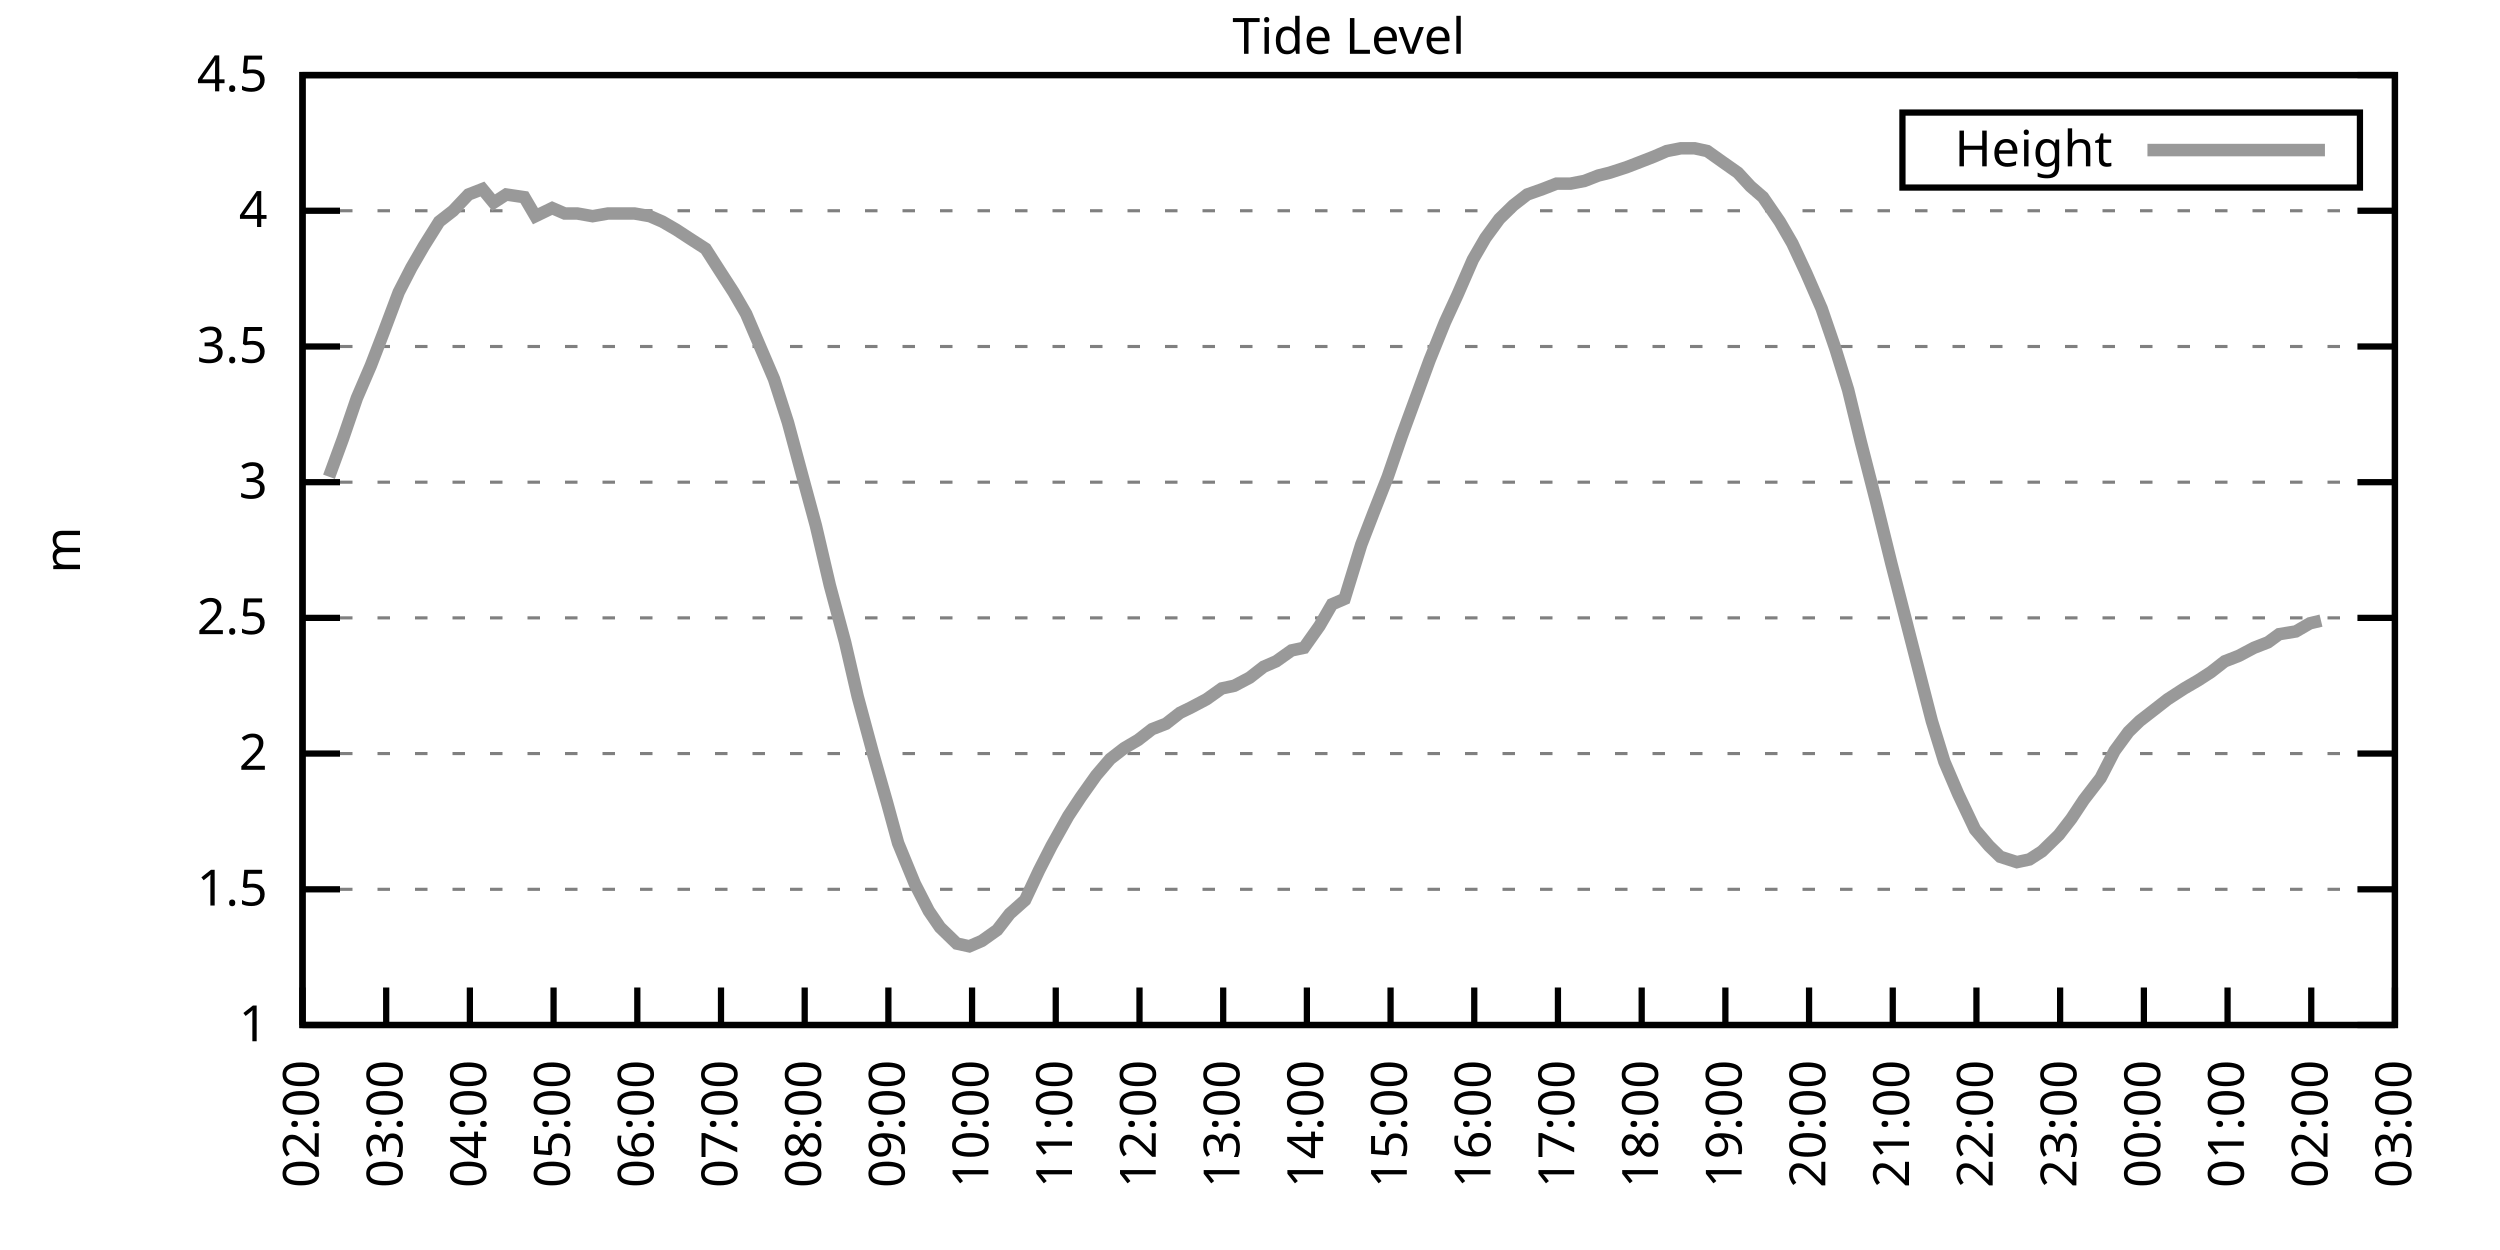
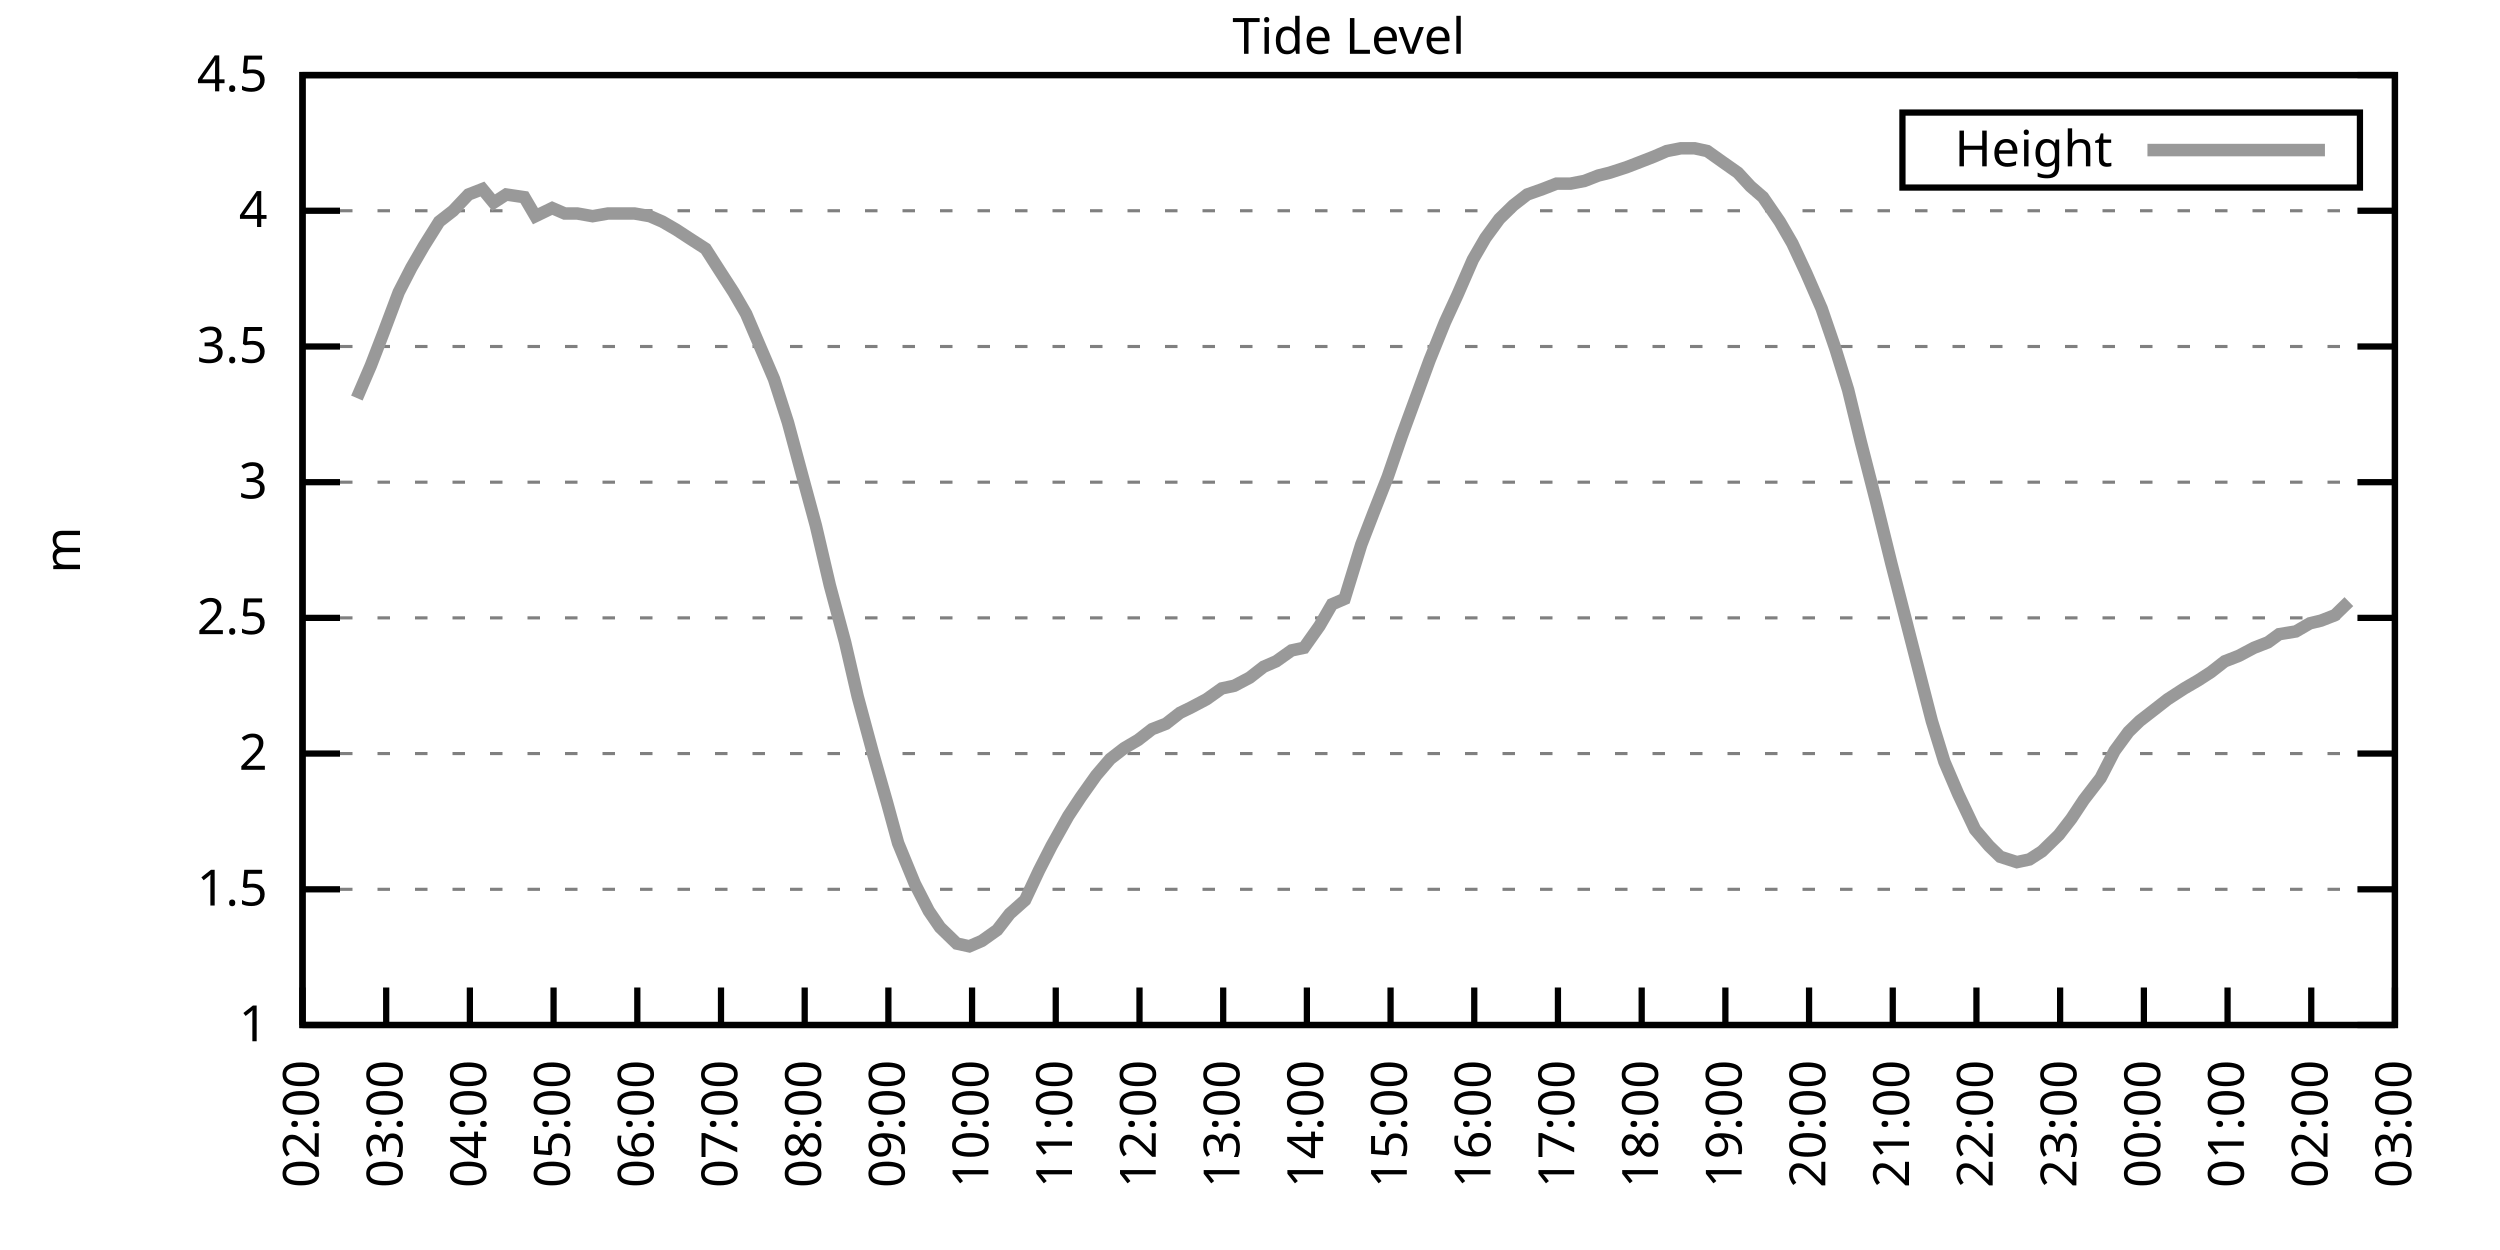
<svg xmlns="http://www.w3.org/2000/svg" xmlns:xlink="http://www.w3.org/1999/xlink" width="400" height="200" viewBox="0 0 400 200">
  <g id="gnuplot_canvas">
    <rect x="0" y="0" width="400" height="200" fill="none" />
    <defs>
      <circle id="gpDot" r="0.5" stroke-width="0.5" stroke="currentColor" />
      <path id="gpPt0" stroke-width="0.333" stroke="currentColor" d="M-1,0 h2 M0,-1 v2" />
      <path id="gpPt1" stroke-width="0.333" stroke="currentColor" d="M-1,-1 L1,1 M1,-1 L-1,1" />
      <path id="gpPt2" stroke-width="0.333" stroke="currentColor" d="M-1,0 L1,0 M0,-1 L0,1 M-1,-1 L1,1 M-1,1 L1,-1" />
      <rect id="gpPt3" stroke-width="0.333" stroke="currentColor" x="-1" y="-1" width="2" height="2" />
      <rect id="gpPt4" stroke-width="0.333" stroke="currentColor" fill="currentColor" x="-1" y="-1" width="2" height="2" />
      <circle id="gpPt5" stroke-width="0.333" stroke="currentColor" cx="0" cy="0" r="1" />
      <use xlink:href="#gpPt5" id="gpPt6" fill="currentColor" stroke="none" />
      <path id="gpPt7" stroke-width="0.333" stroke="currentColor" d="M0,-1.33 L-1.33,0.67 L1.33,0.67 z" />
      <use xlink:href="#gpPt7" id="gpPt8" fill="currentColor" stroke="none" />
      <use xlink:href="#gpPt7" id="gpPt9" stroke="currentColor" transform="rotate(180)" />
      <use xlink:href="#gpPt9" id="gpPt10" fill="currentColor" stroke="none" />
      <use xlink:href="#gpPt3" id="gpPt11" stroke="currentColor" transform="rotate(45)" />
      <use xlink:href="#gpPt11" id="gpPt12" fill="currentColor" stroke="none" />
      <path id="gpPt13" stroke-width="0.333" stroke="currentColor" d="M0,1.330 L1.265,0.411 L0.782,-1.067 L-0.782,-1.076 L-1.265,0.411 z" />
      <use xlink:href="#gpPt13" id="gpPt14" fill="currentColor" stroke="none" />
      <filter id="textbox" filterUnits="objectBoundingBox" x="0" y="0" height="1" width="1">
        <feFlood flood-color="white" flood-opacity="1" result="bgnd" />
        <feComposite in="SourceGraphic" in2="bgnd" operator="atop" />
      </filter>
      <filter id="greybox" filterUnits="objectBoundingBox" x="0" y="0" height="1" width="1">
        <feFlood flood-color="lightgrey" flood-opacity="1" result="grey" />
        <feComposite in="SourceGraphic" in2="grey" operator="atop" />
      </filter>
    </defs>
    <g fill="none" color="white" stroke="currentColor" stroke-width="1.00" stroke-linecap="butt" stroke-linejoin="miter">
</g>
    <g fill="none" color="black" stroke="currentColor" stroke-width="1.00" stroke-linecap="butt" stroke-linejoin="miter">
      <g stroke="none" shape-rendering="crispEdges">
        <polygon fill="rgb(255, 255, 255)" points="48.40,164.00 383.18,164.00 383.18,12.02 48.40,12.02 " />
      </g>
    </g>
    <g fill="none" color="black" stroke="currentColor" stroke-width="1.00" stroke-linecap="butt" stroke-linejoin="miter">
</g>
    <g fill="none" color="black" stroke="black" stroke-width="0.50" stroke-linecap="butt" stroke-linejoin="miter">
</g>
    <g fill="none" color="gray" stroke="currentColor" stroke-width="0.50" stroke-linecap="butt" stroke-linejoin="miter">
      <path stroke="gray" stroke-dasharray="2,4" class="gridline" d="M48.40,164.00 L383.19,164.00  " />
    </g>
    <g fill="none" color="gray" stroke="gray" stroke-width="1.00" stroke-linecap="butt" stroke-linejoin="miter">
</g>
    <g fill="none" color="black" stroke="currentColor" stroke-width="1.00" stroke-linecap="butt" stroke-linejoin="miter">
      <path stroke="black" d="M48.40,164.00 L54.40,164.00 M383.19,164.00 L377.19,164.00  " />
      <g transform="translate(42.80,166.60)" stroke="none" fill="black" font-family="Sans" font-size="8.00" text-anchor="end">
        <text>
          <tspan font-family="Sans"> 1</tspan>
        </text>
      </g>
    </g>
    <g fill="none" color="black" stroke="currentColor" stroke-width="1.00" stroke-linecap="butt" stroke-linejoin="miter">
</g>
    <g fill="none" color="black" stroke="black" stroke-width="0.50" stroke-linecap="butt" stroke-linejoin="miter">
</g>
    <g fill="none" color="gray" stroke="currentColor" stroke-width="0.50" stroke-linecap="butt" stroke-linejoin="miter">
      <path stroke="gray" stroke-dasharray="2,4" class="gridline" d="M48.40,142.29 L383.19,142.29  " />
    </g>
    <g fill="none" color="gray" stroke="gray" stroke-width="1.00" stroke-linecap="butt" stroke-linejoin="miter">
</g>
    <g fill="none" color="black" stroke="currentColor" stroke-width="1.00" stroke-linecap="butt" stroke-linejoin="miter">
      <path stroke="black" d="M48.40,142.29 L54.40,142.29 M383.19,142.29 L377.19,142.29  " />
      <g transform="translate(42.80,144.89)" stroke="none" fill="black" font-family="Sans" font-size="8.00" text-anchor="end">
        <text>
          <tspan font-family="Sans"> 1.5</tspan>
        </text>
      </g>
    </g>
    <g fill="none" color="black" stroke="currentColor" stroke-width="1.00" stroke-linecap="butt" stroke-linejoin="miter">
</g>
    <g fill="none" color="black" stroke="black" stroke-width="0.50" stroke-linecap="butt" stroke-linejoin="miter">
</g>
    <g fill="none" color="gray" stroke="currentColor" stroke-width="0.50" stroke-linecap="butt" stroke-linejoin="miter">
      <path stroke="gray" stroke-dasharray="2,4" class="gridline" d="M48.40,120.57 L383.19,120.57  " />
    </g>
    <g fill="none" color="gray" stroke="gray" stroke-width="1.00" stroke-linecap="butt" stroke-linejoin="miter">
</g>
    <g fill="none" color="black" stroke="currentColor" stroke-width="1.00" stroke-linecap="butt" stroke-linejoin="miter">
      <path stroke="black" d="M48.40,120.57 L54.40,120.57 M383.19,120.57 L377.19,120.57  " />
      <g transform="translate(42.80,123.17)" stroke="none" fill="black" font-family="Sans" font-size="8.00" text-anchor="end">
        <text>
          <tspan font-family="Sans"> 2</tspan>
        </text>
      </g>
    </g>
    <g fill="none" color="black" stroke="currentColor" stroke-width="1.00" stroke-linecap="butt" stroke-linejoin="miter">
</g>
    <g fill="none" color="black" stroke="black" stroke-width="0.50" stroke-linecap="butt" stroke-linejoin="miter">
</g>
    <g fill="none" color="gray" stroke="currentColor" stroke-width="0.50" stroke-linecap="butt" stroke-linejoin="miter">
      <path stroke="gray" stroke-dasharray="2,4" class="gridline" d="M48.40,98.86 L383.19,98.86  " />
    </g>
    <g fill="none" color="gray" stroke="gray" stroke-width="1.00" stroke-linecap="butt" stroke-linejoin="miter">
</g>
    <g fill="none" color="black" stroke="currentColor" stroke-width="1.00" stroke-linecap="butt" stroke-linejoin="miter">
      <path stroke="black" d="M48.40,98.86 L54.40,98.86 M383.19,98.86 L377.19,98.86  " />
      <g transform="translate(42.80,101.46)" stroke="none" fill="black" font-family="Sans" font-size="8.00" text-anchor="end">
        <text>
          <tspan font-family="Sans"> 2.5</tspan>
        </text>
      </g>
    </g>
    <g fill="none" color="black" stroke="currentColor" stroke-width="1.00" stroke-linecap="butt" stroke-linejoin="miter">
</g>
    <g fill="none" color="black" stroke="black" stroke-width="0.50" stroke-linecap="butt" stroke-linejoin="miter">
</g>
    <g fill="none" color="gray" stroke="currentColor" stroke-width="0.50" stroke-linecap="butt" stroke-linejoin="miter">
      <path stroke="gray" stroke-dasharray="2,4" class="gridline" d="M48.40,77.15 L383.19,77.15  " />
    </g>
    <g fill="none" color="gray" stroke="gray" stroke-width="1.00" stroke-linecap="butt" stroke-linejoin="miter">
</g>
    <g fill="none" color="black" stroke="currentColor" stroke-width="1.00" stroke-linecap="butt" stroke-linejoin="miter">
      <path stroke="black" d="M48.40,77.15 L54.40,77.15 M383.19,77.15 L377.19,77.15  " />
      <g transform="translate(42.80,79.75)" stroke="none" fill="black" font-family="Sans" font-size="8.00" text-anchor="end">
        <text>
          <tspan font-family="Sans"> 3</tspan>
        </text>
      </g>
    </g>
    <g fill="none" color="black" stroke="currentColor" stroke-width="1.00" stroke-linecap="butt" stroke-linejoin="miter">
</g>
    <g fill="none" color="black" stroke="black" stroke-width="0.50" stroke-linecap="butt" stroke-linejoin="miter">
</g>
    <g fill="none" color="gray" stroke="currentColor" stroke-width="0.50" stroke-linecap="butt" stroke-linejoin="miter">
      <path stroke="gray" stroke-dasharray="2,4" class="gridline" d="M48.40,55.44 L383.19,55.44  " />
    </g>
    <g fill="none" color="gray" stroke="gray" stroke-width="1.00" stroke-linecap="butt" stroke-linejoin="miter">
</g>
    <g fill="none" color="black" stroke="currentColor" stroke-width="1.00" stroke-linecap="butt" stroke-linejoin="miter">
      <path stroke="black" d="M48.40,55.44 L54.40,55.44 M383.19,55.44 L377.19,55.44  " />
      <g transform="translate(42.80,58.04)" stroke="none" fill="black" font-family="Sans" font-size="8.00" text-anchor="end">
        <text>
          <tspan font-family="Sans"> 3.5</tspan>
        </text>
      </g>
    </g>
    <g fill="none" color="black" stroke="currentColor" stroke-width="1.00" stroke-linecap="butt" stroke-linejoin="miter">
</g>
    <g fill="none" color="black" stroke="black" stroke-width="0.50" stroke-linecap="butt" stroke-linejoin="miter">
</g>
    <g fill="none" color="gray" stroke="currentColor" stroke-width="0.50" stroke-linecap="butt" stroke-linejoin="miter">
      <path stroke="gray" stroke-dasharray="2,4" class="gridline" d="M48.40,33.72 L383.19,33.72  " />
    </g>
    <g fill="none" color="gray" stroke="gray" stroke-width="1.00" stroke-linecap="butt" stroke-linejoin="miter">
</g>
    <g fill="none" color="black" stroke="currentColor" stroke-width="1.00" stroke-linecap="butt" stroke-linejoin="miter">
      <path stroke="black" d="M48.40,33.72 L54.40,33.72 M383.19,33.72 L377.19,33.72  " />
      <g transform="translate(42.80,36.32)" stroke="none" fill="black" font-family="Sans" font-size="8.00" text-anchor="end">
        <text>
          <tspan font-family="Sans"> 4</tspan>
        </text>
      </g>
    </g>
    <g fill="none" color="black" stroke="currentColor" stroke-width="1.00" stroke-linecap="butt" stroke-linejoin="miter">
</g>
    <g fill="none" color="black" stroke="black" stroke-width="0.50" stroke-linecap="butt" stroke-linejoin="miter">
</g>
    <g fill="none" color="gray" stroke="currentColor" stroke-width="0.50" stroke-linecap="butt" stroke-linejoin="miter">
      <path stroke="gray" stroke-dasharray="2,4" class="gridline" d="M48.40,12.01 L383.19,12.01  " />
    </g>
    <g fill="none" color="gray" stroke="gray" stroke-width="1.00" stroke-linecap="butt" stroke-linejoin="miter">
</g>
    <g fill="none" color="black" stroke="currentColor" stroke-width="1.00" stroke-linecap="butt" stroke-linejoin="miter">
      <path stroke="black" d="M48.40,12.01 L54.40,12.01 M383.19,12.01 L377.19,12.01  " />
      <g transform="translate(42.80,14.61)" stroke="none" fill="black" font-family="Sans" font-size="8.00" text-anchor="end">
        <text>
          <tspan font-family="Sans"> 4.5</tspan>
        </text>
      </g>
    </g>
    <g fill="none" color="black" stroke="currentColor" stroke-width="1.00" stroke-linecap="butt" stroke-linejoin="miter">
      <path stroke="black" d="M48.40,164.00 L48.40,158.00  " />
      <g transform="translate(51.00,169.60) rotate(270.00)" stroke="none" fill="black" font-family="Sans" font-size="8.00" text-anchor="end">
        <text>
          <tspan font-family="Sans">02:00</tspan>
        </text>
      </g>
    </g>
    <g fill="none" color="black" stroke="currentColor" stroke-width="1.00" stroke-linecap="butt" stroke-linejoin="miter">
      <path stroke="black" d="M61.79,164.00 L61.79,158.00  " />
      <g transform="translate(64.39,169.60) rotate(270.00)" stroke="none" fill="black" font-family="Sans" font-size="8.00" text-anchor="end">
        <text>
          <tspan font-family="Sans">03:00</tspan>
        </text>
      </g>
    </g>
    <g fill="none" color="black" stroke="currentColor" stroke-width="1.00" stroke-linecap="butt" stroke-linejoin="miter">
      <path stroke="black" d="M75.18,164.00 L75.18,158.00  " />
      <g transform="translate(77.78,169.60) rotate(270.00)" stroke="none" fill="black" font-family="Sans" font-size="8.00" text-anchor="end">
        <text>
          <tspan font-family="Sans">04:00</tspan>
        </text>
      </g>
    </g>
    <g fill="none" color="black" stroke="currentColor" stroke-width="1.00" stroke-linecap="butt" stroke-linejoin="miter">
      <path stroke="black" d="M88.57,164.00 L88.57,158.00  " />
      <g transform="translate(91.17,169.60) rotate(270.00)" stroke="none" fill="black" font-family="Sans" font-size="8.00" text-anchor="end">
        <text>
          <tspan font-family="Sans">05:00</tspan>
        </text>
      </g>
    </g>
    <g fill="none" color="black" stroke="currentColor" stroke-width="1.00" stroke-linecap="butt" stroke-linejoin="miter">
      <path stroke="black" d="M101.97,164.00 L101.97,158.00  " />
      <g transform="translate(104.57,169.60) rotate(270.00)" stroke="none" fill="black" font-family="Sans" font-size="8.00" text-anchor="end">
        <text>
          <tspan font-family="Sans">06:00</tspan>
        </text>
      </g>
    </g>
    <g fill="none" color="black" stroke="currentColor" stroke-width="1.00" stroke-linecap="butt" stroke-linejoin="miter">
      <path stroke="black" d="M115.36,164.00 L115.36,158.00  " />
      <g transform="translate(117.96,169.60) rotate(270.00)" stroke="none" fill="black" font-family="Sans" font-size="8.00" text-anchor="end">
        <text>
          <tspan font-family="Sans">07:00</tspan>
        </text>
      </g>
    </g>
    <g fill="none" color="black" stroke="currentColor" stroke-width="1.00" stroke-linecap="butt" stroke-linejoin="miter">
      <path stroke="black" d="M128.75,164.00 L128.75,158.00  " />
      <g transform="translate(131.35,169.60) rotate(270.00)" stroke="none" fill="black" font-family="Sans" font-size="8.00" text-anchor="end">
        <text>
          <tspan font-family="Sans">08:00</tspan>
        </text>
      </g>
    </g>
    <g fill="none" color="black" stroke="currentColor" stroke-width="1.00" stroke-linecap="butt" stroke-linejoin="miter">
      <path stroke="black" d="M142.14,164.00 L142.14,158.00  " />
      <g transform="translate(144.74,169.60) rotate(270.00)" stroke="none" fill="black" font-family="Sans" font-size="8.00" text-anchor="end">
        <text>
          <tspan font-family="Sans">09:00</tspan>
        </text>
      </g>
    </g>
    <g fill="none" color="black" stroke="currentColor" stroke-width="1.00" stroke-linecap="butt" stroke-linejoin="miter">
      <path stroke="black" d="M155.53,164.00 L155.53,158.00  " />
      <g transform="translate(158.13,169.60) rotate(270.00)" stroke="none" fill="black" font-family="Sans" font-size="8.00" text-anchor="end">
        <text>
          <tspan font-family="Sans">10:00</tspan>
        </text>
      </g>
    </g>
    <g fill="none" color="black" stroke="currentColor" stroke-width="1.00" stroke-linecap="butt" stroke-linejoin="miter">
      <path stroke="black" d="M168.92,164.00 L168.92,158.00  " />
      <g transform="translate(171.52,169.60) rotate(270.00)" stroke="none" fill="black" font-family="Sans" font-size="8.00" text-anchor="end">
        <text>
          <tspan font-family="Sans">11:00</tspan>
        </text>
      </g>
    </g>
    <g fill="none" color="black" stroke="currentColor" stroke-width="1.00" stroke-linecap="butt" stroke-linejoin="miter">
      <path stroke="black" d="M182.32,164.00 L182.32,158.00  " />
      <g transform="translate(184.92,169.60) rotate(270.00)" stroke="none" fill="black" font-family="Sans" font-size="8.00" text-anchor="end">
        <text>
          <tspan font-family="Sans">12:00</tspan>
        </text>
      </g>
    </g>
    <g fill="none" color="black" stroke="currentColor" stroke-width="1.00" stroke-linecap="butt" stroke-linejoin="miter">
      <path stroke="black" d="M195.71,164.00 L195.71,158.00  " />
      <g transform="translate(198.31,169.60) rotate(270.00)" stroke="none" fill="black" font-family="Sans" font-size="8.00" text-anchor="end">
        <text>
          <tspan font-family="Sans">13:00</tspan>
        </text>
      </g>
    </g>
    <g fill="none" color="black" stroke="currentColor" stroke-width="1.00" stroke-linecap="butt" stroke-linejoin="miter">
      <path stroke="black" d="M209.10,164.00 L209.10,158.00  " />
      <g transform="translate(211.70,169.60) rotate(270.00)" stroke="none" fill="black" font-family="Sans" font-size="8.00" text-anchor="end">
        <text>
          <tspan font-family="Sans">14:00</tspan>
        </text>
      </g>
    </g>
    <g fill="none" color="black" stroke="currentColor" stroke-width="1.00" stroke-linecap="butt" stroke-linejoin="miter">
      <path stroke="black" d="M222.49,164.00 L222.49,158.00  " />
      <g transform="translate(225.09,169.60) rotate(270.00)" stroke="none" fill="black" font-family="Sans" font-size="8.00" text-anchor="end">
        <text>
          <tspan font-family="Sans">15:00</tspan>
        </text>
      </g>
    </g>
    <g fill="none" color="black" stroke="currentColor" stroke-width="1.00" stroke-linecap="butt" stroke-linejoin="miter">
      <path stroke="black" d="M235.88,164.00 L235.88,158.00  " />
      <g transform="translate(238.48,169.60) rotate(270.00)" stroke="none" fill="black" font-family="Sans" font-size="8.00" text-anchor="end">
        <text>
          <tspan font-family="Sans">16:00</tspan>
        </text>
      </g>
    </g>
    <g fill="none" color="black" stroke="currentColor" stroke-width="1.00" stroke-linecap="butt" stroke-linejoin="miter">
      <path stroke="black" d="M249.27,164.00 L249.27,158.00  " />
      <g transform="translate(251.87,169.60) rotate(270.00)" stroke="none" fill="black" font-family="Sans" font-size="8.00" text-anchor="end">
        <text>
          <tspan font-family="Sans">17:00</tspan>
        </text>
      </g>
    </g>
    <g fill="none" color="black" stroke="currentColor" stroke-width="1.00" stroke-linecap="butt" stroke-linejoin="miter">
      <path stroke="black" d="M262.67,164.00 L262.67,158.00  " />
      <g transform="translate(265.27,169.60) rotate(270.00)" stroke="none" fill="black" font-family="Sans" font-size="8.00" text-anchor="end">
        <text>
          <tspan font-family="Sans">18:00</tspan>
        </text>
      </g>
    </g>
    <g fill="none" color="black" stroke="currentColor" stroke-width="1.00" stroke-linecap="butt" stroke-linejoin="miter">
      <path stroke="black" d="M276.06,164.00 L276.06,158.00  " />
      <g transform="translate(278.66,169.60) rotate(270.00)" stroke="none" fill="black" font-family="Sans" font-size="8.00" text-anchor="end">
        <text>
          <tspan font-family="Sans">19:00</tspan>
        </text>
      </g>
    </g>
    <g fill="none" color="black" stroke="currentColor" stroke-width="1.00" stroke-linecap="butt" stroke-linejoin="miter">
      <path stroke="black" d="M289.45,164.00 L289.45,158.00  " />
      <g transform="translate(292.05,169.60) rotate(270.00)" stroke="none" fill="black" font-family="Sans" font-size="8.00" text-anchor="end">
        <text>
          <tspan font-family="Sans">20:00</tspan>
        </text>
      </g>
    </g>
    <g fill="none" color="black" stroke="currentColor" stroke-width="1.00" stroke-linecap="butt" stroke-linejoin="miter">
      <path stroke="black" d="M302.84,164.00 L302.84,158.00  " />
      <g transform="translate(305.44,169.60) rotate(270.00)" stroke="none" fill="black" font-family="Sans" font-size="8.00" text-anchor="end">
        <text>
          <tspan font-family="Sans">21:00</tspan>
        </text>
      </g>
    </g>
    <g fill="none" color="black" stroke="currentColor" stroke-width="1.00" stroke-linecap="butt" stroke-linejoin="miter">
      <path stroke="black" d="M316.23,164.00 L316.23,158.00  " />
      <g transform="translate(318.83,169.60) rotate(270.00)" stroke="none" fill="black" font-family="Sans" font-size="8.00" text-anchor="end">
        <text>
          <tspan font-family="Sans">22:00</tspan>
        </text>
      </g>
    </g>
    <g fill="none" color="black" stroke="currentColor" stroke-width="1.00" stroke-linecap="butt" stroke-linejoin="miter">
      <path stroke="black" d="M329.62,164.00 L329.62,158.00  " />
      <g transform="translate(332.22,169.60) rotate(270.00)" stroke="none" fill="black" font-family="Sans" font-size="8.00" text-anchor="end">
        <text>
          <tspan font-family="Sans">23:00</tspan>
        </text>
      </g>
    </g>
    <g fill="none" color="black" stroke="currentColor" stroke-width="1.00" stroke-linecap="butt" stroke-linejoin="miter">
      <path stroke="black" d="M343.02,164.00 L343.02,158.00  " />
      <g transform="translate(345.62,169.60) rotate(270.00)" stroke="none" fill="black" font-family="Sans" font-size="8.00" text-anchor="end">
        <text>
          <tspan font-family="Sans">00:00</tspan>
        </text>
      </g>
    </g>
    <g fill="none" color="black" stroke="currentColor" stroke-width="1.00" stroke-linecap="butt" stroke-linejoin="miter">
      <path stroke="black" d="M356.41,164.00 L356.41,158.00  " />
      <g transform="translate(359.01,169.60) rotate(270.00)" stroke="none" fill="black" font-family="Sans" font-size="8.00" text-anchor="end">
        <text>
          <tspan font-family="Sans">01:00</tspan>
        </text>
      </g>
    </g>
    <g fill="none" color="black" stroke="currentColor" stroke-width="1.00" stroke-linecap="butt" stroke-linejoin="miter">
      <path stroke="black" d="M369.80,164.00 L369.80,158.00  " />
      <g transform="translate(372.40,169.60) rotate(270.00)" stroke="none" fill="black" font-family="Sans" font-size="8.00" text-anchor="end">
        <text>
          <tspan font-family="Sans">02:00</tspan>
        </text>
      </g>
    </g>
    <g fill="none" color="black" stroke="currentColor" stroke-width="1.00" stroke-linecap="butt" stroke-linejoin="miter">
      <path stroke="black" d="M383.19,164.00 L383.19,158.00  " />
      <g transform="translate(385.79,169.60) rotate(270.00)" stroke="none" fill="black" font-family="Sans" font-size="8.00" text-anchor="end">
        <text>
          <tspan font-family="Sans">03:00</tspan>
        </text>
      </g>
    </g>
    <g fill="none" color="black" stroke="currentColor" stroke-width="1.00" stroke-linecap="butt" stroke-linejoin="miter">
</g>
    <g fill="none" color="black" stroke="currentColor" stroke-width="1.00" stroke-linecap="butt" stroke-linejoin="miter">
      <path stroke="black" d="M48.40,12.01 L48.40,164.00 L383.19,164.00 L383.19,12.01 L48.40,12.01 Z  " />
    </g>
    <g fill="none" color="black" stroke="currentColor" stroke-width="1.00" stroke-linecap="butt" stroke-linejoin="miter">
</g>
    <g fill="none" color="black" stroke="currentColor" stroke-width="1.00" stroke-linecap="butt" stroke-linejoin="miter">
      <path stroke="black" d="M304.39,30.01 L304.39,18.01 L377.59,18.01 L377.59,30.01 L304.39,30.01 Z  " />
    </g>
    <g id="Tide_level_plot_1">
      <g fill="none" color="white" stroke="black" stroke-width="2.00" stroke-linecap="butt" stroke-linejoin="miter">
</g>
      <g fill="none" color="black" stroke="currentColor" stroke-width="2.00" stroke-linecap="butt" stroke-linejoin="miter">
        <g transform="translate(337.99,26.61)" stroke="none" fill="black" font-family="Sans" font-size="8.00" text-anchor="end">
          <text>
            <tspan font-family="Sans">Height</tspan>
          </text>
        </g>
      </g>
      <g fill="none" color="black" stroke="currentColor" stroke-width="2.00" stroke-linecap="butt" stroke-linejoin="miter">
-         <path stroke="rgb(153, 153, 153)" d="M343.59,24.01 L371.99,24.01 M52.64,76.28 L54.87,70.20 L57.10,63.69 L59.34,58.48 L61.35,53.26 L63.80,46.75   L65.81,42.84 L67.82,39.37 L70.27,35.46 L72.50,33.72 L74.96,31.12 L77.19,30.25 L78.98,32.42 L80.99,31.12   L83.89,31.55 L85.67,34.59 L88.35,33.29 L90.36,34.16 L92.37,34.16 L94.82,34.59 L97.28,34.16 L99.51,34.16   L101.52,34.16 L103.98,34.59 L105.98,35.46 L108.22,36.76 L110.22,38.07 L112.90,39.80 L115.13,43.28 L117.37,46.75   L119.38,50.22 L121.61,55.44 L123.84,60.65 L126.07,67.59 L128.30,75.85 L130.54,84.10 L132.77,93.65 L135.22,102.77   L137.23,111.45 L139.69,120.57 L141.92,128.39 L143.70,134.90 L146.38,141.42 L148.61,145.76 L150.40,148.37 L153.08,150.97   L155.09,151.41 L157.10,150.54 L159.55,148.80 L161.56,146.20 L164.01,144.02 L166.25,139.25 L168.25,135.34 L170.93,130.56   L172.94,127.52 L175.40,124.05 L177.63,121.44 L179.86,119.71 L182.09,118.40 L184.32,116.67 L186.56,115.80 L188.79,114.06   L190.57,113.19 L193.03,111.89 L195.48,110.15 L197.49,109.72 L199.95,108.42 L202.18,106.68 L204.19,105.81 L206.64,104.07   L208.65,103.64 L211.11,100.16 L213.12,96.69 L215.13,95.82 L217.80,87.14 L219.81,81.93 L222.04,76.28 L224.28,69.77   L226.51,63.69 L228.74,57.61 L231.20,51.53 L233.20,47.18 L235.66,41.54 L237.67,38.07 L239.90,35.03 L242.13,32.85   L244.36,31.12 L246.82,30.25 L249.05,29.38 L251.28,29.38 L253.51,28.95 L255.75,28.08 L257.53,27.64 L260.21,26.77   L262.44,25.91 L264.67,25.04 L266.68,24.17 L268.92,23.73 L271.15,23.73 L273.16,24.17 L275.61,25.91 L278.07,27.64   L280.07,29.81 L282.08,31.55 L284.76,35.46 L286.77,38.93 L289.00,43.71 L291.46,49.36 L293.69,55.87 L295.70,62.38   L297.71,70.63 L300.16,80.19 L302.62,90.18 L304.85,98.86 L306.86,106.68 L309.09,115.36 L311.10,121.88 L313.33,127.09   L316.01,132.73 L318.24,135.34 L320.03,137.08 L322.70,137.94 L324.71,137.51 L326.72,136.21 L329.40,133.60 L331.41,131.00   L333.42,127.96 L336.10,124.48 L338.33,120.14 L340.56,117.10 L342.35,115.36 L344.58,113.63 L346.81,111.89 L349.49,110.15   L351.72,108.85 L353.73,107.55 L355.96,105.81 L358.19,104.94 L360.65,103.64 L362.88,102.77 L364.66,101.47 L367.34,101.03   L369.58,99.73 L371.36,99.30  " />
+         <path stroke="rgb(153, 153, 153)" d="M343.59,24.01 L371.99,24.01 M57.10,63.69 L59.34,58.48 L61.35,53.26 L63.80,46.75 L65.81,42.84 L67.82,39.37   L70.27,35.46 L72.50,33.72 L74.96,31.12 L77.19,30.25 L78.98,32.42 L80.99,31.12 L83.89,31.55 L85.67,34.59   L88.35,33.29 L90.36,34.16 L92.37,34.16 L94.82,34.59 L97.28,34.16 L99.51,34.16 L101.52,34.16 L103.98,34.59   L105.98,35.46 L108.22,36.76 L110.22,38.07 L112.90,39.80 L115.13,43.28 L117.37,46.75 L119.38,50.22 L121.61,55.44   L123.84,60.65 L126.07,67.59 L128.30,75.85 L130.54,84.10 L132.77,93.65 L135.22,102.77 L137.23,111.45 L139.69,120.57   L141.92,128.39 L143.70,134.90 L146.38,141.42 L148.61,145.76 L150.40,148.37 L153.08,150.97 L155.09,151.41 L157.10,150.54   L159.55,148.80 L161.56,146.20 L164.01,144.02 L166.25,139.25 L168.25,135.34 L170.93,130.56 L172.94,127.52 L175.40,124.05   L177.63,121.44 L179.86,119.71 L182.09,118.40 L184.32,116.67 L186.56,115.80 L188.79,114.06 L190.57,113.19 L193.03,111.89   L195.48,110.15 L197.49,109.72 L199.95,108.42 L202.18,106.68 L204.19,105.81 L206.64,104.07 L208.65,103.64 L211.11,100.16   L213.12,96.69 L215.13,95.82 L217.80,87.14 L219.81,81.93 L222.04,76.28 L224.28,69.77 L226.51,63.69 L228.74,57.61   L231.20,51.53 L233.20,47.18 L235.66,41.54 L237.67,38.07 L239.90,35.03 L242.13,32.85 L244.36,31.12 L246.82,30.25   L249.05,29.38 L251.28,29.38 L253.51,28.95 L255.75,28.08 L257.53,27.64 L260.21,26.77 L262.44,25.91 L264.67,25.04   L266.68,24.17 L268.92,23.73 L271.15,23.73 L273.16,24.17 L275.61,25.91 L278.07,27.64 L280.07,29.81 L282.08,31.55   L284.76,35.46 L286.77,38.93 L289.00,43.71 L291.46,49.36 L293.69,55.87 L295.70,62.38 L297.71,70.63 L300.16,80.19   L302.62,90.18 L304.85,98.86 L306.86,106.68 L309.09,115.36 L311.10,121.88 L313.33,127.09 L316.01,132.73 L318.24,135.34   L320.03,137.08 L322.70,137.94 L324.71,137.51 L326.72,136.21 L329.40,133.60 L331.41,131.00 L333.42,127.96 L336.10,124.48   L338.33,120.14 L340.56,117.10 L342.35,115.36 L344.58,113.63 L346.81,111.89 L349.49,110.15 L351.72,108.85 L353.73,107.55   L355.96,105.81 L358.19,104.94 L360.65,103.64 L362.88,102.77 L364.66,101.47 L367.34,101.03 L369.58,99.73 L371.36,99.30   L373.59,98.43 L375.82,96.26  " />
      </g>
    </g>
    <g fill="none" color="black" stroke="currentColor" stroke-width="2.00" stroke-linecap="butt" stroke-linejoin="miter">
</g>
    <g fill="none" color="black" stroke="black" stroke-width="1.00" stroke-linecap="butt" stroke-linejoin="miter">
</g>
    <g fill="none" color="black" stroke="currentColor" stroke-width="1.00" stroke-linecap="butt" stroke-linejoin="miter">
      <path stroke="black" d="M48.40,12.01 L48.40,164.00 L383.19,164.00 L383.19,12.01 L48.40,12.01 Z  " />
      <g transform="translate(12.80,88.01) rotate(270.00)" stroke="none" fill="black" font-family="Sans" font-size="8.00" text-anchor="middle">
        <text>
          <tspan font-family="Sans">m</tspan>
        </text>
      </g>
    </g>
    <g fill="none" color="black" stroke="currentColor" stroke-width="1.00" stroke-linecap="butt" stroke-linejoin="miter">
</g>
    <g fill="none" color="black" stroke="currentColor" stroke-width="1.00" stroke-linecap="butt" stroke-linejoin="miter">
      <g transform="translate(215.79,8.61)" stroke="none" fill="black" font-family="Sans" font-size="8.00" text-anchor="middle">
        <text>
          <tspan font-family="Sans">Tide Level</tspan>
        </text>
      </g>
    </g>
    <g fill="none" color="black" stroke="currentColor" stroke-width="1.00" stroke-linecap="butt" stroke-linejoin="miter">
</g>
  </g>
</svg>
